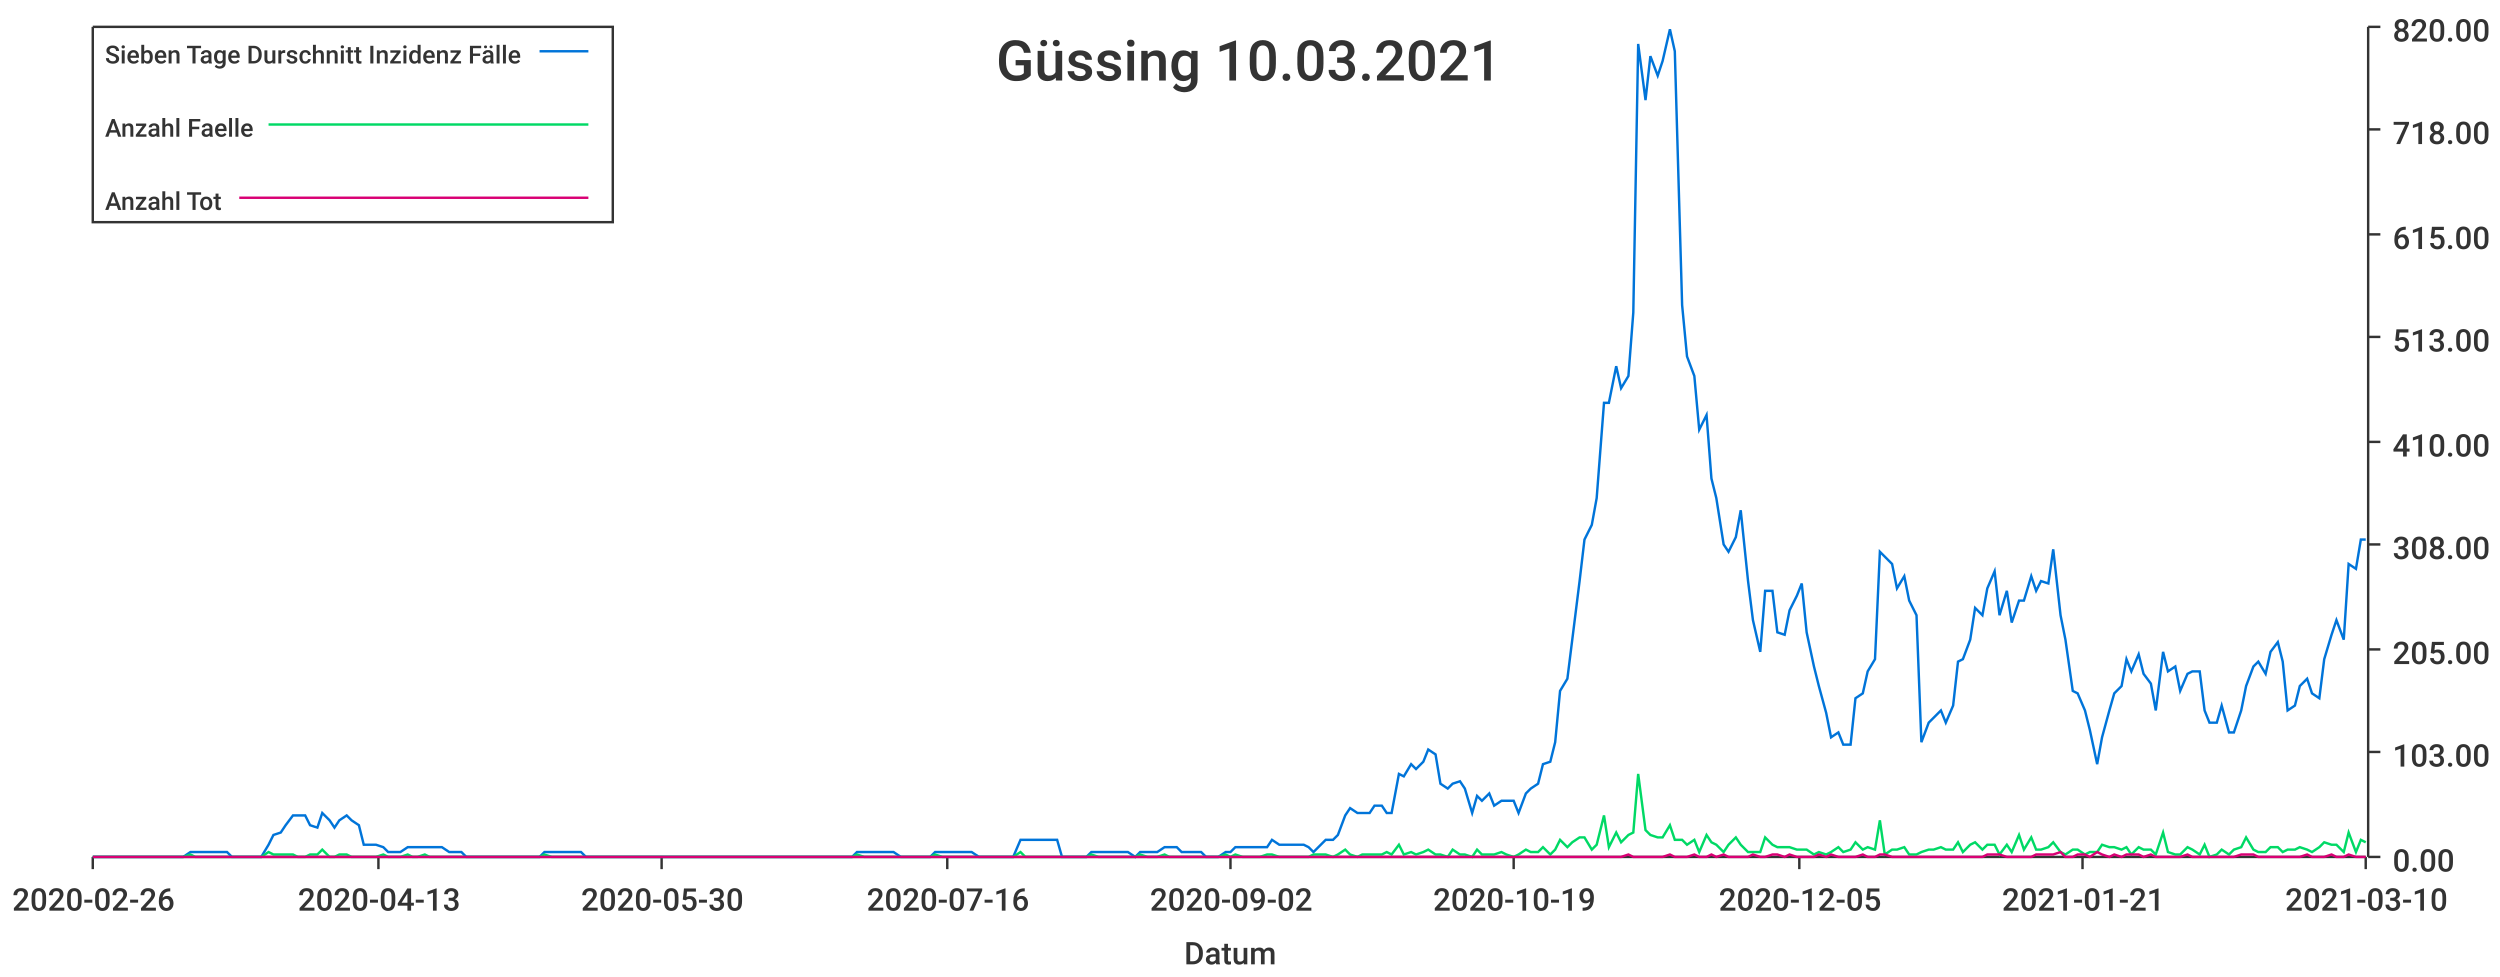
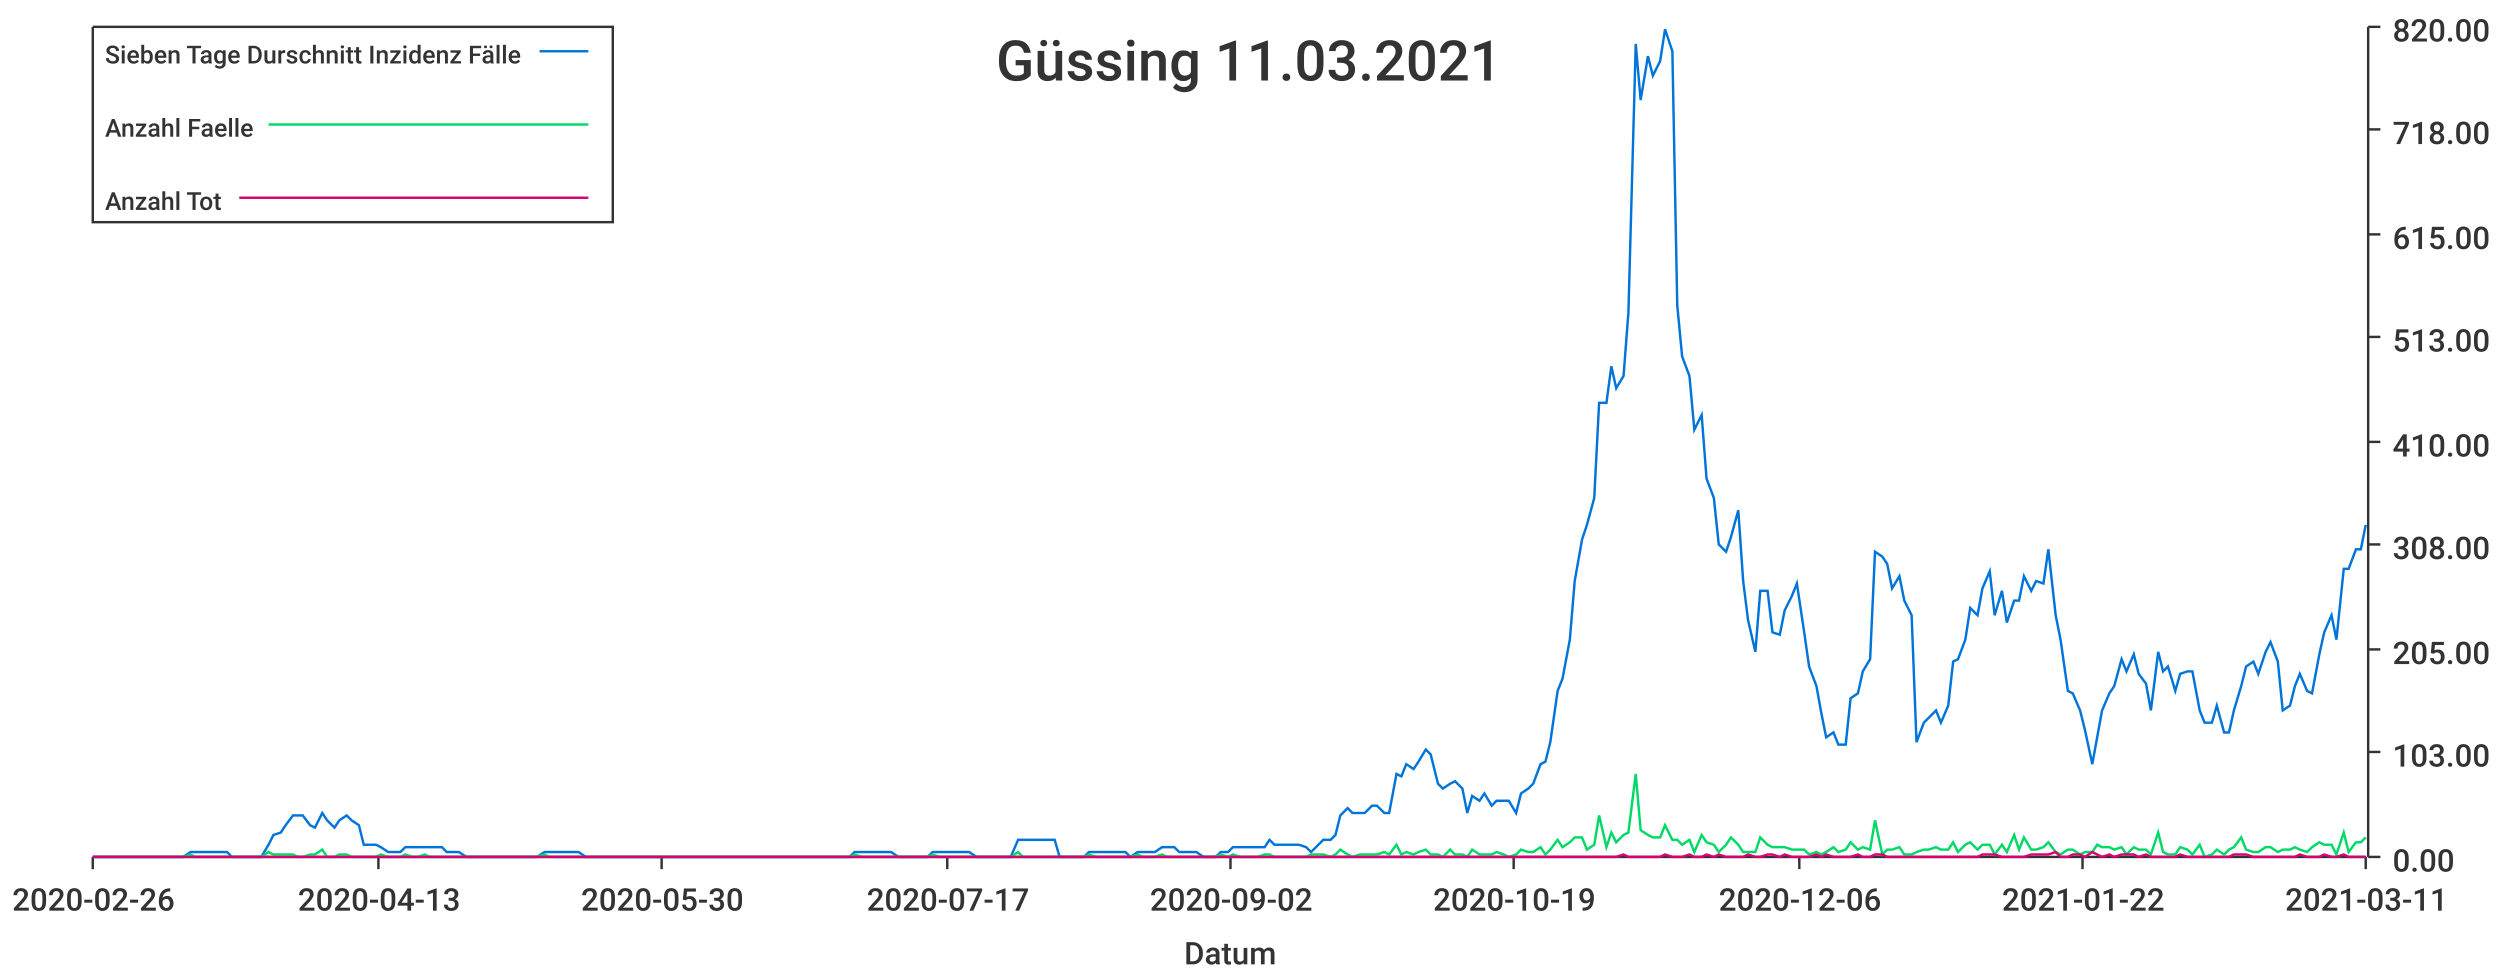
<svg xmlns="http://www.w3.org/2000/svg" width="1024" height="400">\n<path d="M 0 0 L 1024 0 L 1024 400 L 0 400 L 0 0" style="stroke-width:0;stroke:rgba(255,255,255,1.0);fill:rgba(255,255,255,1.0)" />
  <path d="M 38 11 L 969 11 L 969 351 L 38 351 L 38 11" style="stroke-width:0;stroke:rgba(255,255,255,1.0);fill:rgba(255,255,255,1.0)" />
  <path d="M 38 351 L 969 351" style="stroke-width:1;stroke:rgba(51,51,51,1.0);fill:none" />
  <path d="M 38 351 L 38 356" style="stroke-width:1;stroke:rgba(51,51,51,1.0);fill:none" />
  <text x="5" y="373" style="stroke-width:0;stroke:none;fill:rgba(51,51,51,1.0);font-size:12.8px;font-family:'Roboto Medium',sans-serif">2020-02-26</text>
  <path d="M 155 351 L 155 356" style="stroke-width:1;stroke:rgba(51,51,51,1.0);fill:none" />
  <text x="122" y="373" style="stroke-width:0;stroke:none;fill:rgba(51,51,51,1.0);font-size:12.8px;font-family:'Roboto Medium',sans-serif">2020-04-13</text>
  <path d="M 271 351 L 271 356" style="stroke-width:1;stroke:rgba(51,51,51,1.0);fill:none" />
  <text x="238" y="373" style="stroke-width:0;stroke:none;fill:rgba(51,51,51,1.0);font-size:12.8px;font-family:'Roboto Medium',sans-serif">2020-05-30</text>
  <path d="M 388 351 L 388 356" style="stroke-width:1;stroke:rgba(51,51,51,1.0);fill:none" />
-   <text x="355" y="373" style="stroke-width:0;stroke:none;fill:rgba(51,51,51,1.0);font-size:12.8px;font-family:'Roboto Medium',sans-serif">2020-07-16</text>
+   <text x="355" y="373" style="stroke-width:0;stroke:none;fill:rgba(51,51,51,1.0);font-size:12.8px;font-family:'Roboto Medium',sans-serif">2020-07-17</text>
  <path d="M 504 351 L 504 356" style="stroke-width:1;stroke:rgba(51,51,51,1.0);fill:none" />
  <text x="471" y="373" style="stroke-width:0;stroke:none;fill:rgba(51,51,51,1.0);font-size:12.8px;font-family:'Roboto Medium',sans-serif">2020-09-02</text>
  <path d="M 620 351 L 620 356" style="stroke-width:1;stroke:rgba(51,51,51,1.0);fill:none" />
  <text x="587" y="373" style="stroke-width:0;stroke:none;fill:rgba(51,51,51,1.0);font-size:12.8px;font-family:'Roboto Medium',sans-serif">2020-10-19</text>
  <path d="M 737 351 L 737 356" style="stroke-width:1;stroke:rgba(51,51,51,1.0);fill:none" />
-   <text x="704" y="373" style="stroke-width:0;stroke:none;fill:rgba(51,51,51,1.0);font-size:12.8px;font-family:'Roboto Medium',sans-serif">2020-12-05</text>
+   <text x="704" y="373" style="stroke-width:0;stroke:none;fill:rgba(51,51,51,1.0);font-size:12.8px;font-family:'Roboto Medium',sans-serif">2020-12-06</text>
  <path d="M 853 351 L 853 356" style="stroke-width:1;stroke:rgba(51,51,51,1.0);fill:none" />
-   <text x="820" y="373" style="stroke-width:0;stroke:none;fill:rgba(51,51,51,1.0);font-size:12.8px;font-family:'Roboto Medium',sans-serif">2021-01-21</text>
+   <text x="820" y="373" style="stroke-width:0;stroke:none;fill:rgba(51,51,51,1.0);font-size:12.8px;font-family:'Roboto Medium',sans-serif">2021-01-22</text>
  <path d="M 969 351 L 969 356" style="stroke-width:1;stroke:rgba(51,51,51,1.0);fill:none" />
-   <text x="936" y="373" style="stroke-width:0;stroke:none;fill:rgba(51,51,51,1.0);font-size:12.8px;font-family:'Roboto Medium',sans-serif">2021-03-10</text>
+   <text x="936" y="373" style="stroke-width:0;stroke:none;fill:rgba(51,51,51,1.0);font-size:12.8px;font-family:'Roboto Medium',sans-serif">2021-03-11</text>
  <text x="485" y="395" style="stroke-width:0;stroke:none;fill:rgba(51,51,51,1.0);font-size:12.8px;font-family:'Roboto Medium',sans-serif">Datum</text>
  <path d="M 970 351 L 970 11" style="stroke-width:1;stroke:rgba(51,51,51,1.0);fill:none" />
  <path d="M 970 351 L 975 351" style="stroke-width:1;stroke:rgba(51,51,51,1.0);fill:none" />
  <text x="980" y="357" style="stroke-width:0;stroke:none;fill:rgba(51,51,51,1.0);font-size:12.8px;font-family:'Roboto Medium',sans-serif">0.00</text>
  <path d="M 970 308 L 975 308" style="stroke-width:1;stroke:rgba(51,51,51,1.0);fill:none" />
  <text x="980" y="314" style="stroke-width:0;stroke:none;fill:rgba(51,51,51,1.0);font-size:12.8px;font-family:'Roboto Medium',sans-serif">103.00</text>
  <path d="M 970 266 L 975 266" style="stroke-width:1;stroke:rgba(51,51,51,1.0);fill:none" />
  <text x="980" y="272" style="stroke-width:0;stroke:none;fill:rgba(51,51,51,1.0);font-size:12.8px;font-family:'Roboto Medium',sans-serif">205.00</text>
  <path d="M 970 223 L 975 223" style="stroke-width:1;stroke:rgba(51,51,51,1.0);fill:none" />
  <text x="980" y="229" style="stroke-width:0;stroke:none;fill:rgba(51,51,51,1.0);font-size:12.8px;font-family:'Roboto Medium',sans-serif">308.00</text>
  <path d="M 970 181 L 975 181" style="stroke-width:1;stroke:rgba(51,51,51,1.0);fill:none" />
  <text x="980" y="187" style="stroke-width:0;stroke:none;fill:rgba(51,51,51,1.0);font-size:12.8px;font-family:'Roboto Medium',sans-serif">410.00</text>
  <path d="M 970 138 L 975 138" style="stroke-width:1;stroke:rgba(51,51,51,1.0);fill:none" />
  <text x="980" y="144" style="stroke-width:0;stroke:none;fill:rgba(51,51,51,1.0);font-size:12.8px;font-family:'Roboto Medium',sans-serif">513.00</text>
  <path d="M 970 96 L 975 96" style="stroke-width:1;stroke:rgba(51,51,51,1.0);fill:none" />
  <text x="980" y="102" style="stroke-width:0;stroke:none;fill:rgba(51,51,51,1.0);font-size:12.8px;font-family:'Roboto Medium',sans-serif">615.00</text>
  <path d="M 970 53 L 975 53" style="stroke-width:1;stroke:rgba(51,51,51,1.0);fill:none" />
  <text x="980" y="59" style="stroke-width:0;stroke:none;fill:rgba(51,51,51,1.0);font-size:12.8px;font-family:'Roboto Medium',sans-serif">718.00</text>
  <path d="M 970 11 L 975 11" style="stroke-width:1;stroke:rgba(51,51,51,1.0);fill:none" />
  <text x="980" y="17" style="stroke-width:0;stroke:none;fill:rgba(51,51,51,1.0);font-size:12.8px;font-family:'Roboto Medium',sans-serif">820.00</text>
-   <path d="M 38 351 L 41 351 L 43 351 L 46 351 L 48 351 L 51 351 L 53 351 L 56 351 L 58 351 L 61 351 L 63 351 L 66 351 L 68 351 L 71 351 L 73 351 L 75 351 L 78 349 L 80 349 L 83 349 L 85 349 L 88 349 L 90 349 L 93 349 L 95 351 L 98 351 L 100 351 L 103 351 L 105 351 L 107 351 L 110 346 L 112 342 L 115 341 L 117 338 L 120 334 L 122 334 L 125 334 L 127 338 L 130 339 L 132 333 L 135 336 L 137 339 L 139 336 L 142 334 L 144 336 L 147 338 L 149 346 L 152 346 L 154 346 L 157 347 L 159 349 L 162 349 L 164 349 L 167 347 L 169 347 L 171 347 L 174 347 L 176 347 L 179 347 L 181 347 L 184 349 L 186 349 L 189 349 L 191 351 L 194 351 L 196 351 L 199 351 L 201 351 L 204 351 L 206 351 L 208 351 L 211 351 L 213 351 L 216 351 L 218 351 L 221 351 L 223 349 L 226 349 L 228 349 L 231 349 L 233 349 L 236 349 L 238 349 L 240 351 L 243 351 L 245 351 L 248 351 L 250 351 L 253 351 L 255 351 L 258 351 L 260 351 L 263 351 L 265 351 L 268 351 L 270 351 L 272 351 L 275 351 L 277 351 L 280 351 L 282 351 L 285 351 L 287 351 L 290 351 L 292 351 L 295 351 L 297 351 L 300 351 L 302 351 L 304 351 L 307 351 L 309 351 L 312 351 L 314 351 L 317 351 L 319 351 L 322 351 L 324 351 L 327 351 L 329 351 L 332 351 L 334 351 L 337 351 L 339 351 L 341 351 L 344 351 L 346 351 L 349 351 L 351 349 L 354 349 L 356 349 L 359 349 L 361 349 L 364 349 L 366 349 L 369 351 L 371 351 L 373 351 L 376 351 L 378 351 L 381 351 L 383 349 L 386 349 L 388 349 L 391 349 L 393 349 L 396 349 L 398 349 L 401 351 L 403 351 L 405 351 L 408 351 L 410 351 L 413 351 L 415 351 L 418 344 L 420 344 L 423 344 L 425 344 L 428 344 L 430 344 L 433 344 L 435 351 L 437 351 L 440 351 L 442 351 L 445 351 L 447 349 L 450 349 L 452 349 L 455 349 L 457 349 L 460 349 L 462 349 L 465 351 L 467 349 L 470 349 L 472 349 L 474 349 L 477 347 L 479 347 L 482 347 L 484 349 L 487 349 L 489 349 L 492 349 L 494 351 L 497 351 L 499 351 L 502 349 L 504 349 L 506 347 L 509 347 L 511 347 L 514 347 L 516 347 L 519 347 L 521 344 L 524 346 L 526 346 L 529 346 L 531 346 L 534 346 L 536 347 L 538 349 L 541 346 L 543 344 L 546 344 L 548 342 L 551 334 L 553 331 L 556 333 L 558 333 L 561 333 L 563 330 L 566 330 L 568 333 L 570 333 L 573 317 L 575 318 L 578 313 L 580 315 L 583 312 L 585 307 L 588 309 L 590 321 L 593 323 L 595 321 L 598 320 L 600 323 L 603 333 L 605 326 L 607 328 L 610 325 L 612 330 L 615 328 L 617 328 L 620 328 L 622 333 L 625 325 L 627 323 L 630 321 L 632 313 L 635 312 L 637 304 L 639 283 L 642 278 L 644 262 L 647 238 L 649 221 L 652 215 L 654 204 L 657 165 L 659 165 L 662 150 L 664 159 L 667 154 L 669 128 L 671 18 L 674 41 L 676 23 L 679 31 L 681 25 L 684 12 L 686 21 L 689 125 L 691 146 L 694 154 L 696 176 L 699 170 L 701 196 L 703 204 L 706 223 L 708 226 L 711 220 L 713 209 L 716 238 L 718 254 L 721 267 L 723 242 L 726 242 L 728 259 L 731 260 L 733 250 L 736 244 L 738 239 L 740 259 L 743 273 L 745 281 L 748 292 L 750 302 L 753 300 L 755 305 L 758 305 L 760 286 L 763 284 L 765 275 L 768 270 L 770 226 L 772 228 L 775 231 L 777 241 L 780 236 L 782 246 L 785 252 L 787 304 L 790 296 L 792 294 L 795 291 L 797 296 L 800 289 L 802 271 L 804 270 L 807 262 L 809 249 L 812 252 L 814 241 L 817 234 L 819 252 L 822 242 L 824 255 L 827 246 L 829 246 L 832 236 L 834 242 L 836 238 L 839 239 L 841 225 L 844 252 L 846 262 L 849 283 L 851 284 L 854 291 L 856 299 L 859 313 L 861 302 L 864 291 L 866 284 L 869 281 L 871 270 L 873 275 L 876 268 L 878 276 L 881 280 L 883 291 L 886 267 L 888 275 L 891 273 L 893 283 L 896 276 L 898 275 L 901 275 L 903 291 L 905 296 L 908 296 L 910 289 L 913 300 L 915 300 L 918 291 L 920 281 L 923 273 L 925 271 L 928 276 L 930 267 L 933 263 L 935 271 L 937 291 L 940 289 L 942 281 L 945 278 L 947 284 L 950 286 L 952 270 L 955 260 L 957 254 L 960 262 L 962 231 L 965 233 L 967 221 L 969 221" style="stroke-width:1;stroke:rgba(0,116,217,1.0);fill:none" />
-   <path d="M 38 351 L 41 351 L 43 351 L 46 351 L 48 351 L 51 351 L 53 351 L 56 351 L 58 351 L 61 351 L 63 351 L 66 351 L 68 351 L 71 351 L 73 351 L 75 351 L 78 350 L 80 351 L 83 351 L 85 351 L 88 351 L 90 351 L 93 351 L 95 351 L 98 351 L 100 351 L 103 351 L 105 351 L 107 351 L 110 349 L 112 350 L 115 350 L 117 350 L 120 350 L 122 351 L 125 351 L 127 350 L 130 350 L 132 348 L 135 351 L 137 351 L 139 350 L 142 350 L 144 351 L 147 351 L 149 351 L 152 351 L 154 351 L 157 350 L 159 351 L 162 351 L 164 351 L 167 350 L 169 351 L 171 351 L 174 350 L 176 351 L 179 351 L 181 351 L 184 351 L 186 351 L 189 351 L 191 351 L 194 351 L 196 351 L 199 351 L 201 351 L 204 351 L 206 351 L 208 351 L 211 351 L 213 351 L 216 351 L 218 351 L 221 351 L 223 350 L 226 351 L 228 351 L 231 351 L 233 351 L 236 351 L 238 351 L 240 351 L 243 351 L 245 351 L 248 351 L 250 351 L 253 351 L 255 351 L 258 351 L 260 351 L 263 351 L 265 351 L 268 351 L 270 351 L 272 351 L 275 351 L 277 351 L 280 351 L 282 351 L 285 351 L 287 351 L 290 351 L 292 351 L 295 351 L 297 351 L 300 351 L 302 351 L 304 351 L 307 351 L 309 351 L 312 351 L 314 351 L 317 351 L 319 351 L 322 351 L 324 351 L 327 351 L 329 351 L 332 351 L 334 351 L 337 351 L 339 351 L 341 351 L 344 351 L 346 351 L 349 351 L 351 350 L 354 351 L 356 351 L 359 351 L 361 351 L 364 351 L 366 351 L 369 351 L 371 351 L 373 351 L 376 351 L 378 351 L 381 351 L 383 350 L 386 351 L 388 351 L 391 351 L 393 351 L 396 351 L 398 351 L 401 351 L 403 351 L 405 351 L 408 351 L 410 351 L 413 351 L 415 351 L 418 349 L 420 351 L 423 351 L 425 351 L 428 351 L 430 351 L 433 351 L 435 351 L 437 351 L 440 351 L 442 351 L 445 351 L 447 350 L 450 351 L 452 351 L 455 351 L 457 351 L 460 351 L 462 351 L 465 351 L 467 350 L 470 351 L 472 351 L 474 351 L 477 350 L 479 351 L 482 351 L 484 351 L 487 351 L 489 351 L 492 351 L 494 351 L 497 351 L 499 351 L 502 350 L 504 351 L 506 350 L 509 351 L 511 351 L 514 351 L 516 351 L 519 350 L 521 350 L 524 351 L 526 351 L 529 351 L 531 351 L 534 351 L 536 351 L 538 350 L 541 350 L 543 350 L 546 351 L 548 350 L 551 348 L 553 350 L 556 351 L 558 350 L 561 350 L 563 350 L 566 350 L 568 349 L 570 350 L 573 346 L 575 350 L 578 349 L 580 350 L 583 349 L 585 348 L 588 350 L 590 350 L 593 351 L 595 348 L 598 350 L 600 350 L 603 351 L 605 348 L 607 350 L 610 350 L 612 350 L 615 349 L 617 350 L 620 351 L 622 350 L 625 348 L 627 349 L 630 349 L 632 347 L 635 350 L 637 348 L 639 344 L 642 347 L 644 345 L 647 343 L 649 343 L 652 348 L 654 346 L 657 334 L 659 347 L 662 341 L 664 345 L 667 342 L 669 341 L 671 317 L 674 340 L 676 342 L 679 343 L 681 343 L 684 338 L 686 344 L 689 344 L 691 346 L 694 344 L 696 349 L 699 342 L 701 345 L 703 346 L 706 349 L 708 346 L 711 343 L 713 346 L 716 349 L 718 349 L 721 349 L 723 343 L 726 346 L 728 347 L 731 347 L 733 347 L 736 348 L 738 348 L 740 348 L 743 350 L 745 349 L 748 350 L 750 349 L 753 347 L 755 349 L 758 348 L 760 345 L 763 348 L 765 347 L 768 348 L 770 336 L 772 350 L 775 348 L 777 348 L 780 347 L 782 350 L 785 350 L 787 349 L 790 348 L 792 348 L 795 347 L 797 348 L 800 348 L 802 345 L 804 349 L 807 346 L 809 345 L 812 348 L 814 346 L 817 346 L 819 350 L 822 346 L 824 349 L 827 342 L 829 348 L 832 343 L 834 348 L 836 348 L 839 347 L 841 345 L 844 349 L 846 350 L 849 348 L 851 348 L 854 350 L 856 349 L 859 349 L 861 346 L 864 347 L 866 347 L 869 348 L 871 347 L 873 350 L 876 347 L 878 348 L 881 348 L 883 350 L 886 341 L 888 349 L 891 350 L 893 350 L 896 347 L 898 348 L 901 350 L 903 346 L 905 351 L 908 350 L 910 348 L 913 350 L 915 348 L 918 347 L 920 343 L 923 348 L 925 349 L 928 349 L 930 347 L 933 347 L 935 349 L 937 348 L 940 348 L 942 347 L 945 348 L 947 349 L 950 347 L 952 345 L 955 346 L 957 346 L 960 349 L 962 341 L 965 349 L 967 344 L 969 345" style="stroke-width:1;stroke:rgba(0,217,101,1.0);fill:none" />
-   <path d="M 38 351 L 41 351 L 43 351 L 46 351 L 48 351 L 51 351 L 53 351 L 56 351 L 58 351 L 61 351 L 63 351 L 66 351 L 68 351 L 71 351 L 73 351 L 75 351 L 78 351 L 80 351 L 83 351 L 85 351 L 88 351 L 90 351 L 93 351 L 95 351 L 98 351 L 100 351 L 103 351 L 105 351 L 107 351 L 110 351 L 112 351 L 115 351 L 117 351 L 120 351 L 122 351 L 125 351 L 127 351 L 130 351 L 132 351 L 135 351 L 137 351 L 139 351 L 142 351 L 144 351 L 147 351 L 149 351 L 152 351 L 154 351 L 157 351 L 159 351 L 162 351 L 164 351 L 167 351 L 169 351 L 171 351 L 174 351 L 176 351 L 179 351 L 181 351 L 184 351 L 186 351 L 189 351 L 191 351 L 194 351 L 196 351 L 199 351 L 201 351 L 204 351 L 206 351 L 208 351 L 211 351 L 213 351 L 216 351 L 218 351 L 221 351 L 223 351 L 226 351 L 228 351 L 231 351 L 233 351 L 236 351 L 238 351 L 240 351 L 243 351 L 245 351 L 248 351 L 250 351 L 253 351 L 255 351 L 258 351 L 260 351 L 263 351 L 265 351 L 268 351 L 270 351 L 272 351 L 275 351 L 277 351 L 280 351 L 282 351 L 285 351 L 287 351 L 290 351 L 292 351 L 295 351 L 297 351 L 300 351 L 302 351 L 304 351 L 307 351 L 309 351 L 312 351 L 314 351 L 317 351 L 319 351 L 322 351 L 324 351 L 327 351 L 329 351 L 332 351 L 334 351 L 337 351 L 339 351 L 341 351 L 344 351 L 346 351 L 349 351 L 351 351 L 354 351 L 356 351 L 359 351 L 361 351 L 364 351 L 366 351 L 369 351 L 371 351 L 373 351 L 376 351 L 378 351 L 381 351 L 383 351 L 386 351 L 388 351 L 391 351 L 393 351 L 396 351 L 398 351 L 401 351 L 403 351 L 405 351 L 408 351 L 410 351 L 413 351 L 415 351 L 418 351 L 420 351 L 423 351 L 425 351 L 428 351 L 430 351 L 433 351 L 435 351 L 437 351 L 440 351 L 442 351 L 445 351 L 447 351 L 450 351 L 452 351 L 455 351 L 457 351 L 460 351 L 462 351 L 465 351 L 467 351 L 470 351 L 472 351 L 474 351 L 477 351 L 479 351 L 482 351 L 484 351 L 487 351 L 489 351 L 492 351 L 494 351 L 497 351 L 499 351 L 502 351 L 504 351 L 506 351 L 509 351 L 511 351 L 514 351 L 516 351 L 519 351 L 521 351 L 524 351 L 526 351 L 529 351 L 531 351 L 534 351 L 536 351 L 538 351 L 541 351 L 543 351 L 546 351 L 548 351 L 551 351 L 553 351 L 556 351 L 558 351 L 561 351 L 563 351 L 566 351 L 568 351 L 570 351 L 573 351 L 575 351 L 578 351 L 580 351 L 583 351 L 585 351 L 588 351 L 590 351 L 593 351 L 595 351 L 598 351 L 600 351 L 603 351 L 605 351 L 607 351 L 610 351 L 612 351 L 615 351 L 617 351 L 620 351 L 622 351 L 625 351 L 627 351 L 630 351 L 632 351 L 635 351 L 637 351 L 639 351 L 642 351 L 644 351 L 647 351 L 649 351 L 652 351 L 654 351 L 657 351 L 659 351 L 662 351 L 664 351 L 667 350 L 669 351 L 671 351 L 674 351 L 676 351 L 679 351 L 681 351 L 684 350 L 686 351 L 689 351 L 691 351 L 694 350 L 696 351 L 699 351 L 701 350 L 703 351 L 706 350 L 708 351 L 711 351 L 713 351 L 716 351 L 718 350 L 721 351 L 723 351 L 726 350 L 728 350 L 731 351 L 733 350 L 736 351 L 738 351 L 740 351 L 743 351 L 745 350 L 748 351 L 750 350 L 753 351 L 755 351 L 758 351 L 760 351 L 763 350 L 765 351 L 768 351 L 770 350 L 772 350 L 775 351 L 777 351 L 780 351 L 782 351 L 785 351 L 787 351 L 790 351 L 792 351 L 795 351 L 797 351 L 800 351 L 802 351 L 804 351 L 807 351 L 809 351 L 812 351 L 814 350 L 817 350 L 819 350 L 822 351 L 824 351 L 827 351 L 829 351 L 832 351 L 834 350 L 836 350 L 839 350 L 841 350 L 844 349 L 846 351 L 849 351 L 851 350 L 854 350 L 856 351 L 859 349 L 861 350 L 864 351 L 866 350 L 869 351 L 871 350 L 873 350 L 876 350 L 878 351 L 881 350 L 883 351 L 886 351 L 888 351 L 891 351 L 893 351 L 896 350 L 898 351 L 901 351 L 903 351 L 905 351 L 908 351 L 910 351 L 913 351 L 915 351 L 918 350 L 920 350 L 923 350 L 925 351 L 928 351 L 930 351 L 933 351 L 935 351 L 937 351 L 940 351 L 942 351 L 945 350 L 947 351 L 950 351 L 952 351 L 955 350 L 957 351 L 960 351 L 962 350 L 965 351 L 967 351 L 969 351" style="stroke-width:1;stroke:rgba(217,0,116,1.0);fill:none" />
-   <text x="408" y="33" style="stroke-width:0;stroke:none;fill:rgba(51,51,51,1.0);font-size:23.0px;font-family:'Roboto Medium',sans-serif">Güssing 10.03.2021</text>
+   <path d="M 38 351 L 41 351 L 43 351 L 46 351 L 48 351 L 51 351 L 53 351 L 56 351 L 58 351 L 61 351 L 63 351 L 66 351 L 68 351 L 70 351 L 73 351 L 75 351 L 78 349 L 80 349 L 83 349 L 85 349 L 88 349 L 90 349 L 93 349 L 95 351 L 97 351 L 100 351 L 102 351 L 105 351 L 107 351 L 110 346 L 112 342 L 115 341 L 117 338 L 120 334 L 122 334 L 124 334 L 127 338 L 129 339 L 132 333 L 134 336 L 137 339 L 139 336 L 142 334 L 144 336 L 147 338 L 149 346 L 151 346 L 154 346 L 156 347 L 159 349 L 161 349 L 164 349 L 166 347 L 169 347 L 171 347 L 174 347 L 176 347 L 179 347 L 181 347 L 183 349 L 186 349 L 188 349 L 191 351 L 193 351 L 196 351 L 198 351 L 201 351 L 203 351 L 206 351 L 208 351 L 210 351 L 213 351 L 215 351 L 218 351 L 220 351 L 223 349 L 225 349 L 228 349 L 230 349 L 233 349 L 235 349 L 237 349 L 240 351 L 242 351 L 245 351 L 247 351 L 250 351 L 252 351 L 255 351 L 257 351 L 260 351 L 262 351 L 264 351 L 267 351 L 269 351 L 272 351 L 274 351 L 277 351 L 279 351 L 282 351 L 284 351 L 287 351 L 289 351 L 292 351 L 294 351 L 296 351 L 299 351 L 301 351 L 304 351 L 306 351 L 309 351 L 311 351 L 314 351 L 316 351 L 319 351 L 321 351 L 323 351 L 326 351 L 328 351 L 331 351 L 333 351 L 336 351 L 338 351 L 341 351 L 343 351 L 346 351 L 348 351 L 350 349 L 353 349 L 355 349 L 358 349 L 360 349 L 363 349 L 365 349 L 368 351 L 370 351 L 373 351 L 375 351 L 377 351 L 380 351 L 382 349 L 385 349 L 387 349 L 390 349 L 392 349 L 395 349 L 397 349 L 400 351 L 402 351 L 405 351 L 407 351 L 409 351 L 412 351 L 414 351 L 417 344 L 419 344 L 422 344 L 424 344 L 427 344 L 429 344 L 432 344 L 434 351 L 436 351 L 439 351 L 441 351 L 444 351 L 446 349 L 449 349 L 451 349 L 454 349 L 456 349 L 459 349 L 461 349 L 463 351 L 466 349 L 468 349 L 471 349 L 473 349 L 476 347 L 478 347 L 481 347 L 483 349 L 486 349 L 488 349 L 490 349 L 493 351 L 495 351 L 498 351 L 500 349 L 503 349 L 505 347 L 508 347 L 510 347 L 513 347 L 515 347 L 518 347 L 520 344 L 522 346 L 525 346 L 527 346 L 530 346 L 532 346 L 535 347 L 537 349 L 540 346 L 542 344 L 545 344 L 547 342 L 549 334 L 552 331 L 554 333 L 557 333 L 559 333 L 562 330 L 564 330 L 567 333 L 569 333 L 572 317 L 574 318 L 576 313 L 579 315 L 581 312 L 584 307 L 586 309 L 589 321 L 591 323 L 594 321 L 596 320 L 599 323 L 601 333 L 603 326 L 606 328 L 608 325 L 611 330 L 613 328 L 616 328 L 618 328 L 621 333 L 623 325 L 626 323 L 628 321 L 631 313 L 633 312 L 635 304 L 638 283 L 640 278 L 643 262 L 645 238 L 648 221 L 650 215 L 653 204 L 655 165 L 658 165 L 660 150 L 662 159 L 665 154 L 667 128 L 670 18 L 672 41 L 675 23 L 677 31 L 680 25 L 682 12 L 685 21 L 687 125 L 689 146 L 692 154 L 694 176 L 697 170 L 699 196 L 702 204 L 704 223 L 707 226 L 709 220 L 712 209 L 714 238 L 716 254 L 719 267 L 721 242 L 724 242 L 726 259 L 729 260 L 731 250 L 734 244 L 736 239 L 739 259 L 741 273 L 744 281 L 746 292 L 748 302 L 751 300 L 753 305 L 756 305 L 758 286 L 761 284 L 763 275 L 766 270 L 768 226 L 771 228 L 773 231 L 775 241 L 778 236 L 780 246 L 783 252 L 785 304 L 788 296 L 790 294 L 793 291 L 795 296 L 798 289 L 800 271 L 802 270 L 805 262 L 807 249 L 810 252 L 812 241 L 815 234 L 817 252 L 820 242 L 822 255 L 825 246 L 827 246 L 829 236 L 832 242 L 834 238 L 837 239 L 839 225 L 842 252 L 844 262 L 847 283 L 849 284 L 852 291 L 854 299 L 857 313 L 859 302 L 861 291 L 864 284 L 866 281 L 869 270 L 871 275 L 874 268 L 876 276 L 879 280 L 881 291 L 884 267 L 886 275 L 888 273 L 891 283 L 893 276 L 896 275 L 898 275 L 901 291 L 903 296 L 906 296 L 908 289 L 911 300 L 913 300 L 915 291 L 918 281 L 920 273 L 923 271 L 925 276 L 928 267 L 930 263 L 933 271 L 935 291 L 938 289 L 940 281 L 942 276 L 945 283 L 947 284 L 950 268 L 952 259 L 955 252 L 957 262 L 960 233 L 962 233 L 965 225 L 967 225 L 969 215" style="stroke-width:1;stroke:rgba(0,116,217,1.0);fill:none" />
+   <path d="M 38 351 L 41 351 L 43 351 L 46 351 L 48 351 L 51 351 L 53 351 L 56 351 L 58 351 L 61 351 L 63 351 L 66 351 L 68 351 L 70 351 L 73 351 L 75 351 L 78 350 L 80 351 L 83 351 L 85 351 L 88 351 L 90 351 L 93 351 L 95 351 L 97 351 L 100 351 L 102 351 L 105 351 L 107 351 L 110 349 L 112 350 L 115 350 L 117 350 L 120 350 L 122 351 L 124 351 L 127 350 L 129 350 L 132 348 L 134 351 L 137 351 L 139 350 L 142 350 L 144 351 L 147 351 L 149 351 L 151 351 L 154 351 L 156 350 L 159 351 L 161 351 L 164 351 L 166 350 L 169 351 L 171 351 L 174 350 L 176 351 L 179 351 L 181 351 L 183 351 L 186 351 L 188 351 L 191 351 L 193 351 L 196 351 L 198 351 L 201 351 L 203 351 L 206 351 L 208 351 L 210 351 L 213 351 L 215 351 L 218 351 L 220 351 L 223 350 L 225 351 L 228 351 L 230 351 L 233 351 L 235 351 L 237 351 L 240 351 L 242 351 L 245 351 L 247 351 L 250 351 L 252 351 L 255 351 L 257 351 L 260 351 L 262 351 L 264 351 L 267 351 L 269 351 L 272 351 L 274 351 L 277 351 L 279 351 L 282 351 L 284 351 L 287 351 L 289 351 L 292 351 L 294 351 L 296 351 L 299 351 L 301 351 L 304 351 L 306 351 L 309 351 L 311 351 L 314 351 L 316 351 L 319 351 L 321 351 L 323 351 L 326 351 L 328 351 L 331 351 L 333 351 L 336 351 L 338 351 L 341 351 L 343 351 L 346 351 L 348 351 L 350 350 L 353 351 L 355 351 L 358 351 L 360 351 L 363 351 L 365 351 L 368 351 L 370 351 L 373 351 L 375 351 L 377 351 L 380 351 L 382 350 L 385 351 L 387 351 L 390 351 L 392 351 L 395 351 L 397 351 L 400 351 L 402 351 L 405 351 L 407 351 L 409 351 L 412 351 L 414 351 L 417 349 L 419 351 L 422 351 L 424 351 L 427 351 L 429 351 L 432 351 L 434 351 L 436 351 L 439 351 L 441 351 L 444 351 L 446 350 L 449 351 L 451 351 L 454 351 L 456 351 L 459 351 L 461 351 L 463 351 L 466 350 L 468 351 L 471 351 L 473 351 L 476 350 L 478 351 L 481 351 L 483 351 L 486 351 L 488 351 L 490 351 L 493 351 L 495 351 L 498 351 L 500 350 L 503 351 L 505 350 L 508 351 L 510 351 L 513 351 L 515 351 L 518 350 L 520 350 L 522 351 L 525 351 L 527 351 L 530 351 L 532 351 L 535 351 L 537 350 L 540 350 L 542 350 L 545 351 L 547 350 L 549 348 L 552 350 L 554 351 L 557 350 L 559 350 L 562 350 L 564 350 L 567 349 L 569 350 L 572 346 L 574 350 L 576 349 L 579 350 L 581 349 L 584 348 L 586 350 L 589 350 L 591 351 L 594 348 L 596 350 L 599 350 L 601 351 L 603 348 L 606 350 L 608 350 L 611 350 L 613 349 L 616 350 L 618 351 L 621 350 L 623 348 L 626 349 L 628 349 L 631 347 L 633 350 L 635 348 L 638 344 L 640 347 L 643 345 L 645 343 L 648 343 L 650 348 L 653 346 L 655 334 L 658 347 L 660 341 L 662 345 L 665 342 L 667 341 L 670 317 L 672 340 L 675 342 L 677 343 L 680 343 L 682 338 L 685 344 L 687 344 L 689 346 L 692 344 L 694 349 L 697 342 L 699 345 L 702 346 L 704 349 L 707 346 L 709 343 L 712 346 L 714 349 L 716 349 L 719 349 L 721 343 L 724 346 L 726 347 L 729 347 L 731 347 L 734 348 L 736 348 L 739 348 L 741 350 L 744 349 L 746 350 L 748 349 L 751 347 L 753 349 L 756 348 L 758 345 L 761 348 L 763 347 L 766 348 L 768 336 L 771 350 L 773 348 L 775 348 L 778 347 L 780 350 L 783 350 L 785 349 L 788 348 L 790 348 L 793 347 L 795 348 L 798 348 L 800 345 L 802 349 L 805 346 L 807 345 L 810 348 L 812 346 L 815 346 L 817 350 L 820 346 L 822 349 L 825 342 L 827 348 L 829 343 L 832 348 L 834 348 L 837 347 L 839 345 L 842 349 L 844 350 L 847 348 L 849 348 L 852 350 L 854 349 L 857 349 L 859 346 L 861 347 L 864 347 L 866 348 L 869 347 L 871 350 L 874 347 L 876 348 L 879 348 L 881 350 L 884 341 L 886 349 L 888 350 L 891 350 L 893 347 L 896 348 L 898 350 L 901 346 L 903 351 L 906 350 L 908 348 L 911 350 L 913 348 L 915 347 L 918 343 L 920 348 L 923 349 L 925 349 L 928 347 L 930 347 L 933 349 L 935 348 L 938 348 L 940 347 L 942 348 L 945 349 L 947 347 L 950 345 L 952 346 L 955 346 L 957 350 L 960 341 L 962 349 L 965 345 L 967 345 L 969 343" style="stroke-width:1;stroke:rgba(0,217,101,1.0);fill:none" />
+   <path d="M 38 351 L 41 351 L 43 351 L 46 351 L 48 351 L 51 351 L 53 351 L 56 351 L 58 351 L 61 351 L 63 351 L 66 351 L 68 351 L 70 351 L 73 351 L 75 351 L 78 351 L 80 351 L 83 351 L 85 351 L 88 351 L 90 351 L 93 351 L 95 351 L 97 351 L 100 351 L 102 351 L 105 351 L 107 351 L 110 351 L 112 351 L 115 351 L 117 351 L 120 351 L 122 351 L 124 351 L 127 351 L 129 351 L 132 351 L 134 351 L 137 351 L 139 351 L 142 351 L 144 351 L 147 351 L 149 351 L 151 351 L 154 351 L 156 351 L 159 351 L 161 351 L 164 351 L 166 351 L 169 351 L 171 351 L 174 351 L 176 351 L 179 351 L 181 351 L 183 351 L 186 351 L 188 351 L 191 351 L 193 351 L 196 351 L 198 351 L 201 351 L 203 351 L 206 351 L 208 351 L 210 351 L 213 351 L 215 351 L 218 351 L 220 351 L 223 351 L 225 351 L 228 351 L 230 351 L 233 351 L 235 351 L 237 351 L 240 351 L 242 351 L 245 351 L 247 351 L 250 351 L 252 351 L 255 351 L 257 351 L 260 351 L 262 351 L 264 351 L 267 351 L 269 351 L 272 351 L 274 351 L 277 351 L 279 351 L 282 351 L 284 351 L 287 351 L 289 351 L 292 351 L 294 351 L 296 351 L 299 351 L 301 351 L 304 351 L 306 351 L 309 351 L 311 351 L 314 351 L 316 351 L 319 351 L 321 351 L 323 351 L 326 351 L 328 351 L 331 351 L 333 351 L 336 351 L 338 351 L 341 351 L 343 351 L 346 351 L 348 351 L 350 351 L 353 351 L 355 351 L 358 351 L 360 351 L 363 351 L 365 351 L 368 351 L 370 351 L 373 351 L 375 351 L 377 351 L 380 351 L 382 351 L 385 351 L 387 351 L 390 351 L 392 351 L 395 351 L 397 351 L 400 351 L 402 351 L 405 351 L 407 351 L 409 351 L 412 351 L 414 351 L 417 351 L 419 351 L 422 351 L 424 351 L 427 351 L 429 351 L 432 351 L 434 351 L 436 351 L 439 351 L 441 351 L 444 351 L 446 351 L 449 351 L 451 351 L 454 351 L 456 351 L 459 351 L 461 351 L 463 351 L 466 351 L 468 351 L 471 351 L 473 351 L 476 351 L 478 351 L 481 351 L 483 351 L 486 351 L 488 351 L 490 351 L 493 351 L 495 351 L 498 351 L 500 351 L 503 351 L 505 351 L 508 351 L 510 351 L 513 351 L 515 351 L 518 351 L 520 351 L 522 351 L 525 351 L 527 351 L 530 351 L 532 351 L 535 351 L 537 351 L 540 351 L 542 351 L 545 351 L 547 351 L 549 351 L 552 351 L 554 351 L 557 351 L 559 351 L 562 351 L 564 351 L 567 351 L 569 351 L 572 351 L 574 351 L 576 351 L 579 351 L 581 351 L 584 351 L 586 351 L 589 351 L 591 351 L 594 351 L 596 351 L 599 351 L 601 351 L 603 351 L 606 351 L 608 351 L 611 351 L 613 351 L 616 351 L 618 351 L 621 351 L 623 351 L 626 351 L 628 351 L 631 351 L 633 351 L 635 351 L 638 351 L 640 351 L 643 351 L 645 351 L 648 351 L 650 351 L 653 351 L 655 351 L 658 351 L 660 351 L 662 351 L 665 350 L 667 351 L 670 351 L 672 351 L 675 351 L 677 351 L 680 351 L 682 350 L 685 351 L 687 351 L 689 351 L 692 350 L 694 351 L 697 351 L 699 350 L 702 351 L 704 350 L 707 351 L 709 351 L 712 351 L 714 351 L 716 350 L 719 351 L 721 351 L 724 350 L 726 350 L 729 351 L 731 350 L 734 351 L 736 351 L 739 351 L 741 351 L 744 350 L 746 351 L 748 350 L 751 351 L 753 351 L 756 351 L 758 351 L 761 350 L 763 351 L 766 351 L 768 350 L 771 350 L 773 351 L 775 351 L 778 351 L 780 351 L 783 351 L 785 351 L 788 351 L 790 351 L 793 351 L 795 351 L 798 351 L 800 351 L 802 351 L 805 351 L 807 351 L 810 351 L 812 350 L 815 350 L 817 350 L 820 351 L 822 351 L 825 351 L 827 351 L 829 351 L 832 350 L 834 350 L 837 350 L 839 350 L 842 349 L 844 351 L 847 351 L 849 350 L 852 350 L 854 351 L 857 349 L 859 350 L 861 351 L 864 350 L 866 351 L 869 350 L 871 350 L 874 350 L 876 351 L 879 350 L 881 351 L 884 351 L 886 351 L 888 351 L 891 351 L 893 350 L 896 351 L 898 351 L 901 351 L 903 351 L 906 351 L 908 351 L 911 351 L 913 351 L 915 350 L 918 350 L 920 350 L 923 351 L 925 351 L 928 351 L 930 351 L 933 351 L 935 351 L 938 351 L 940 351 L 942 350 L 945 351 L 947 351 L 950 351 L 952 350 L 955 351 L 957 351 L 960 350 L 962 351 L 965 351 L 967 351 L 969 351" style="stroke-width:1;stroke:rgba(217,0,116,1.0);fill:none" />
+   <text x="408" y="33" style="stroke-width:0;stroke:none;fill:rgba(51,51,51,1.0);font-size:23.0px;font-family:'Roboto Medium',sans-serif">Güssing 11.03.2021</text>
  <path d="M 38 11 L 251 11 L 251 91 L 38 91 L 38 11" style="stroke-width:1;stroke:rgba(51,51,51,1.0);fill:rgba(255,255,255,1.0)" />
  <text x="43" y="26" style="stroke-width:0;stroke:none;fill:rgba(51,51,51,1.0);font-size:10.2px;font-family:'Roboto Medium',sans-serif">Sieben Tage Durschnitt Inzidenz Fälle</text>
  <path d="M 221 21 L 241 21" style="stroke-width:1;stroke:rgba(0,116,217,1.0);fill:none" />
  <text x="43" y="56" style="stroke-width:0;stroke:none;fill:rgba(51,51,51,1.0);font-size:10.2px;font-family:'Roboto Medium',sans-serif">Anzahl Faelle</text>
  <path d="M 110 51 L 241 51" style="stroke-width:1;stroke:rgba(0,217,101,1.0);fill:none" />
  <text x="43" y="86" style="stroke-width:0;stroke:none;fill:rgba(51,51,51,1.0);font-size:10.2px;font-family:'Roboto Medium',sans-serif">Anzahl Tot</text>
  <path d="M 98 81 L 241 81" style="stroke-width:1;stroke:rgba(217,0,116,1.0);fill:none" />
</svg>
